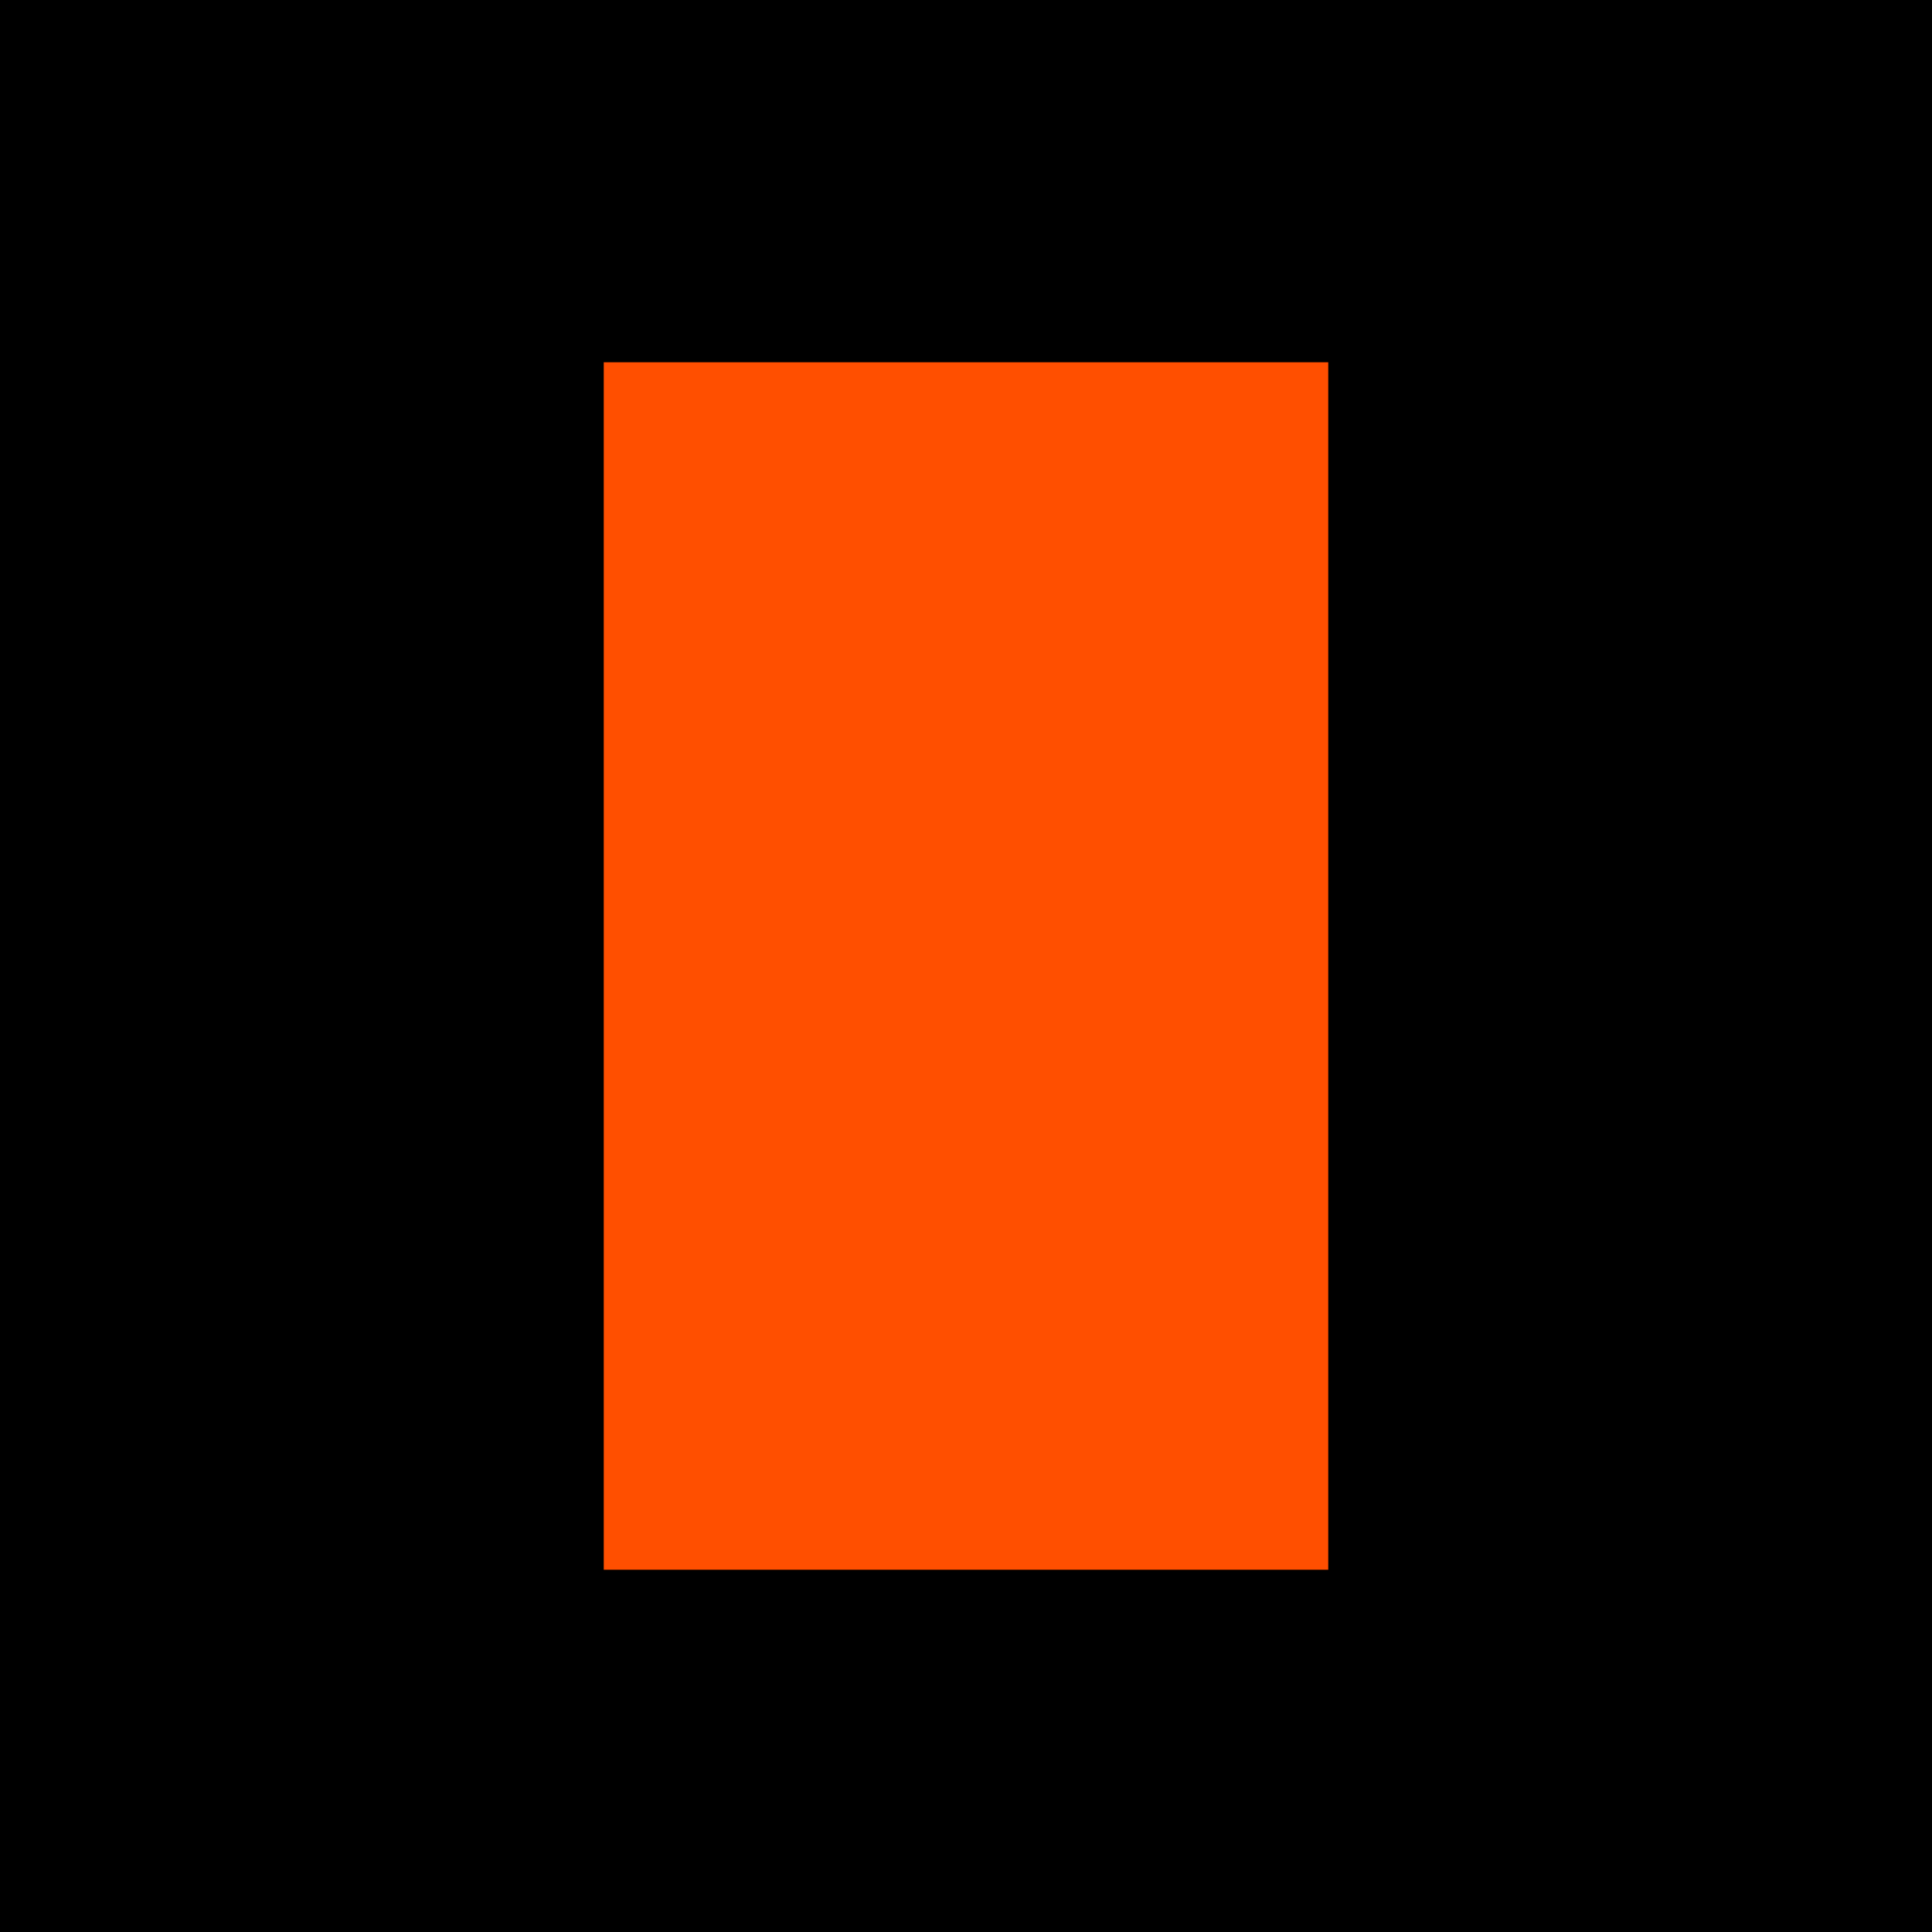
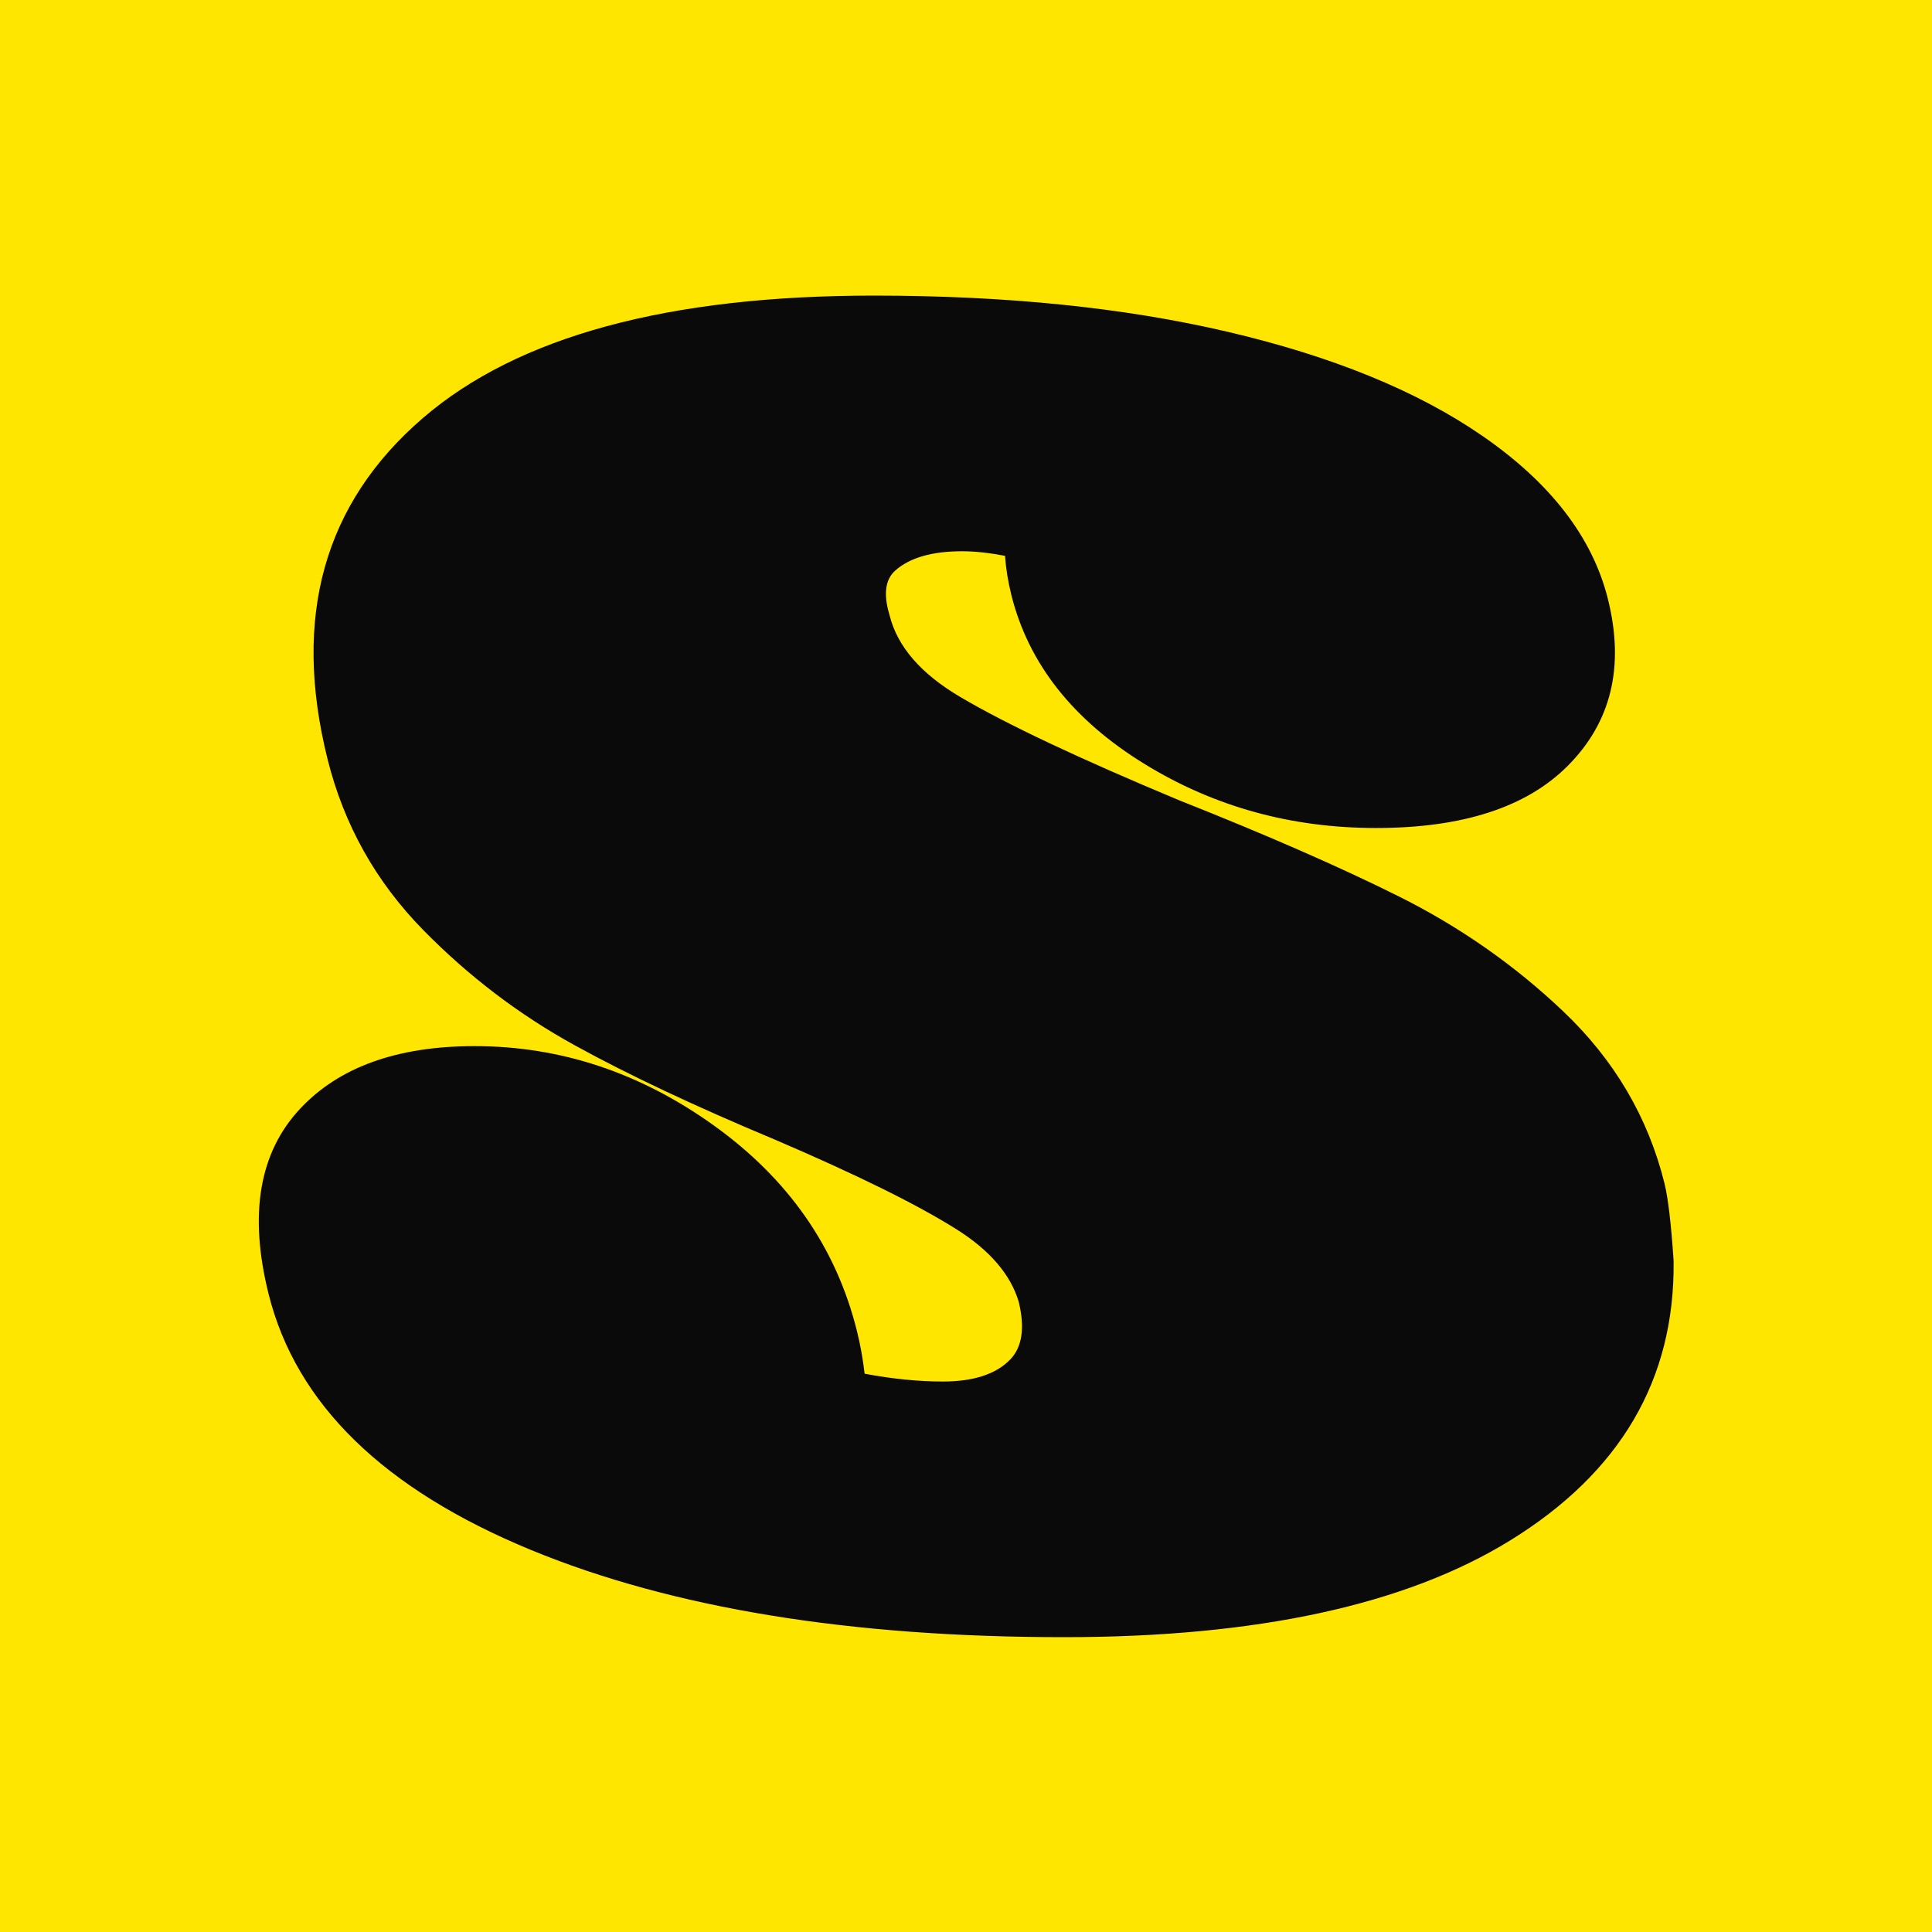
- <svg xmlns="http://www.w3.org/2000/svg" width="16" height="16" viewBox="0 0 16 16">
-   <rect width="16" height="16" fill="#000" />
-   <rect x="5" y="3" width="6" height="10" fill="#FF4F00" />
+ <svg xmlns="http://www.w3.org/2000/svg" viewBox="0 0 1000 1000" width="1000" height="1000" role="img" aria-label="slug">
+   <rect width="1000" height="1000" fill="#FFE600" />
+   <path transform="translate(134 153) scale(1.12)" d="M623.44 140.23Q635.13 187.09 604.76 217.44Q576.13 246.05 516.29 246.05Q457.5 246.05 409.44 216.55Q359.62 185.98 347.74 138.34Q345.45 129.15 344.82 120.27Q333.69 118.15 325.06 118.15Q304.14 118.15 294.12 127.05Q287.2 133.2 291.31 147.15Q291.4 147.48 291.49 147.81Q296.87 169.39 324.05 185.44Q356.13 204.38 425.25 233.21Q485.77 257.2 526.62 277.56Q569.02 298.7 602.74 330.73Q638.13 364.34 649.55 410.12Q652.06 420.19 653.76 445.48Q653.79 445.94 653.8 446.4Q654.66 528.21 578.25 575.31Q505.74 620 372.15 620Q223.69 620 125.9 579.76Q23.48 537.61 4.47 461.35Q-9.29 406.17 18.97 375.87Q46.03 346.85 99.7 346.85Q159.13 346.85 210.23 383.5Q261.94 420.58 276.36 478.41Q278.78 488.11 279.93 498.24Q299.17 501.85 316.11 501.85Q337.39 501.85 347.24 491.65Q355.55 483.03 351.13 464.93Q345.46 446.08 322.53 431.59Q295.32 414.4 238.27 389.98Q183.14 366.94 145.95 346.46Q107.42 325.26 75.96 293.21Q43.07 259.7 31.73 214.21Q7.15 115.61 75.89 56.5Q141.6 -0 284.2 0Q376.04 0 447.5 16.68Q520.12 33.64 565.17 64.65Q612.76 97.4 623.44 140.23Z" fill="#0A0A0A" />
</svg>
